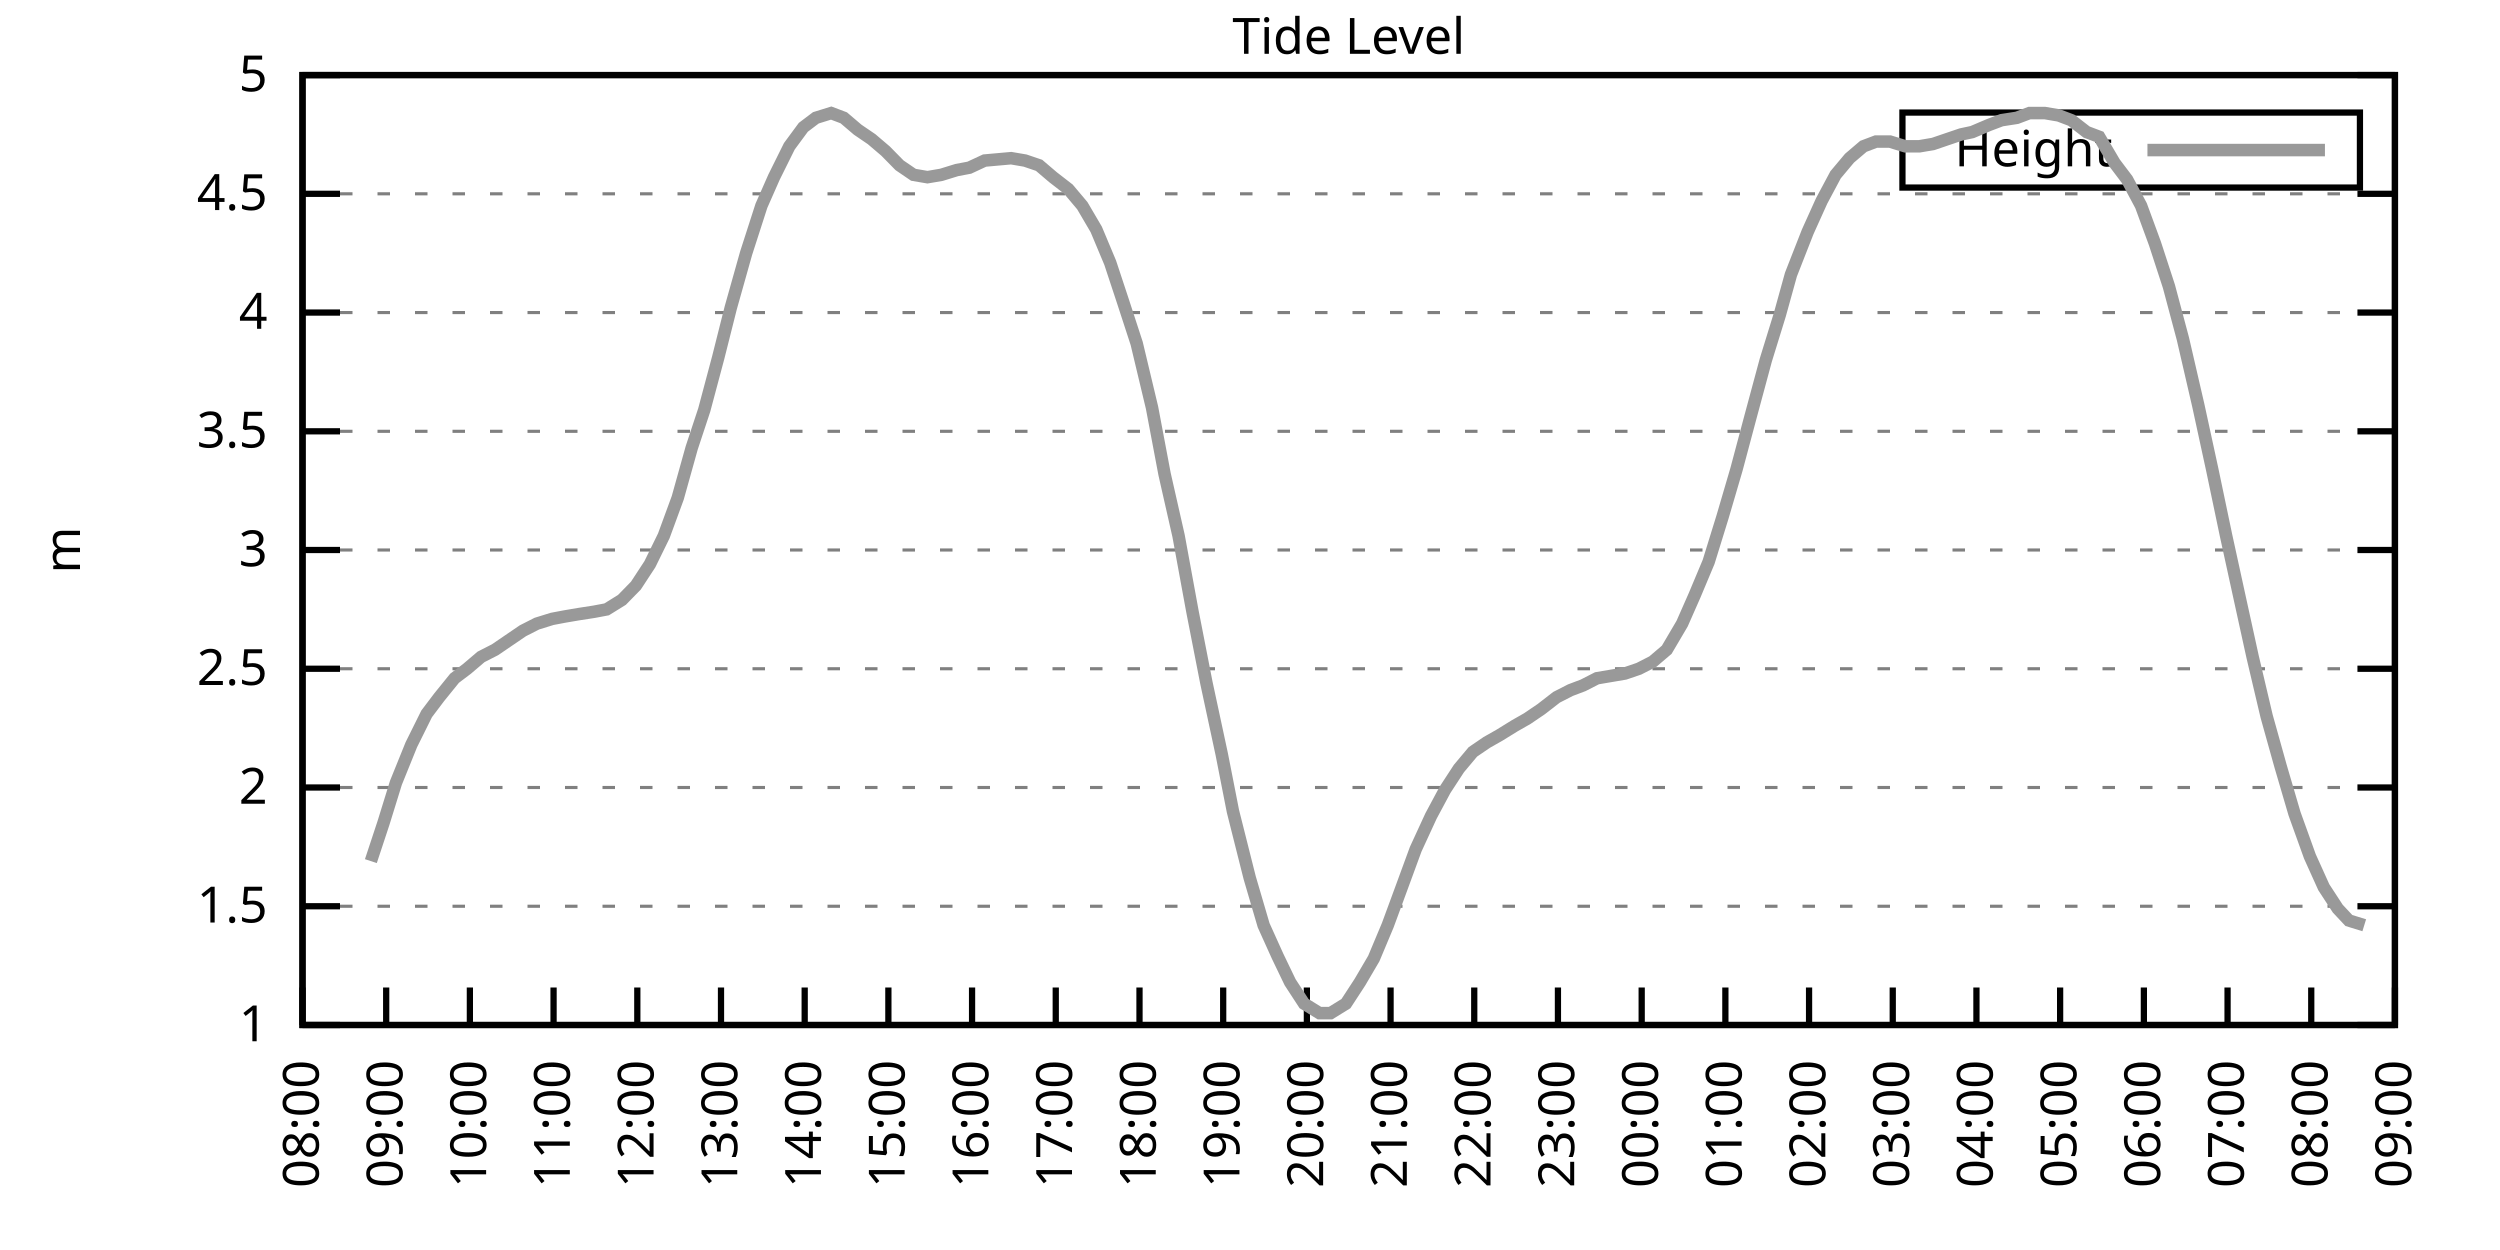
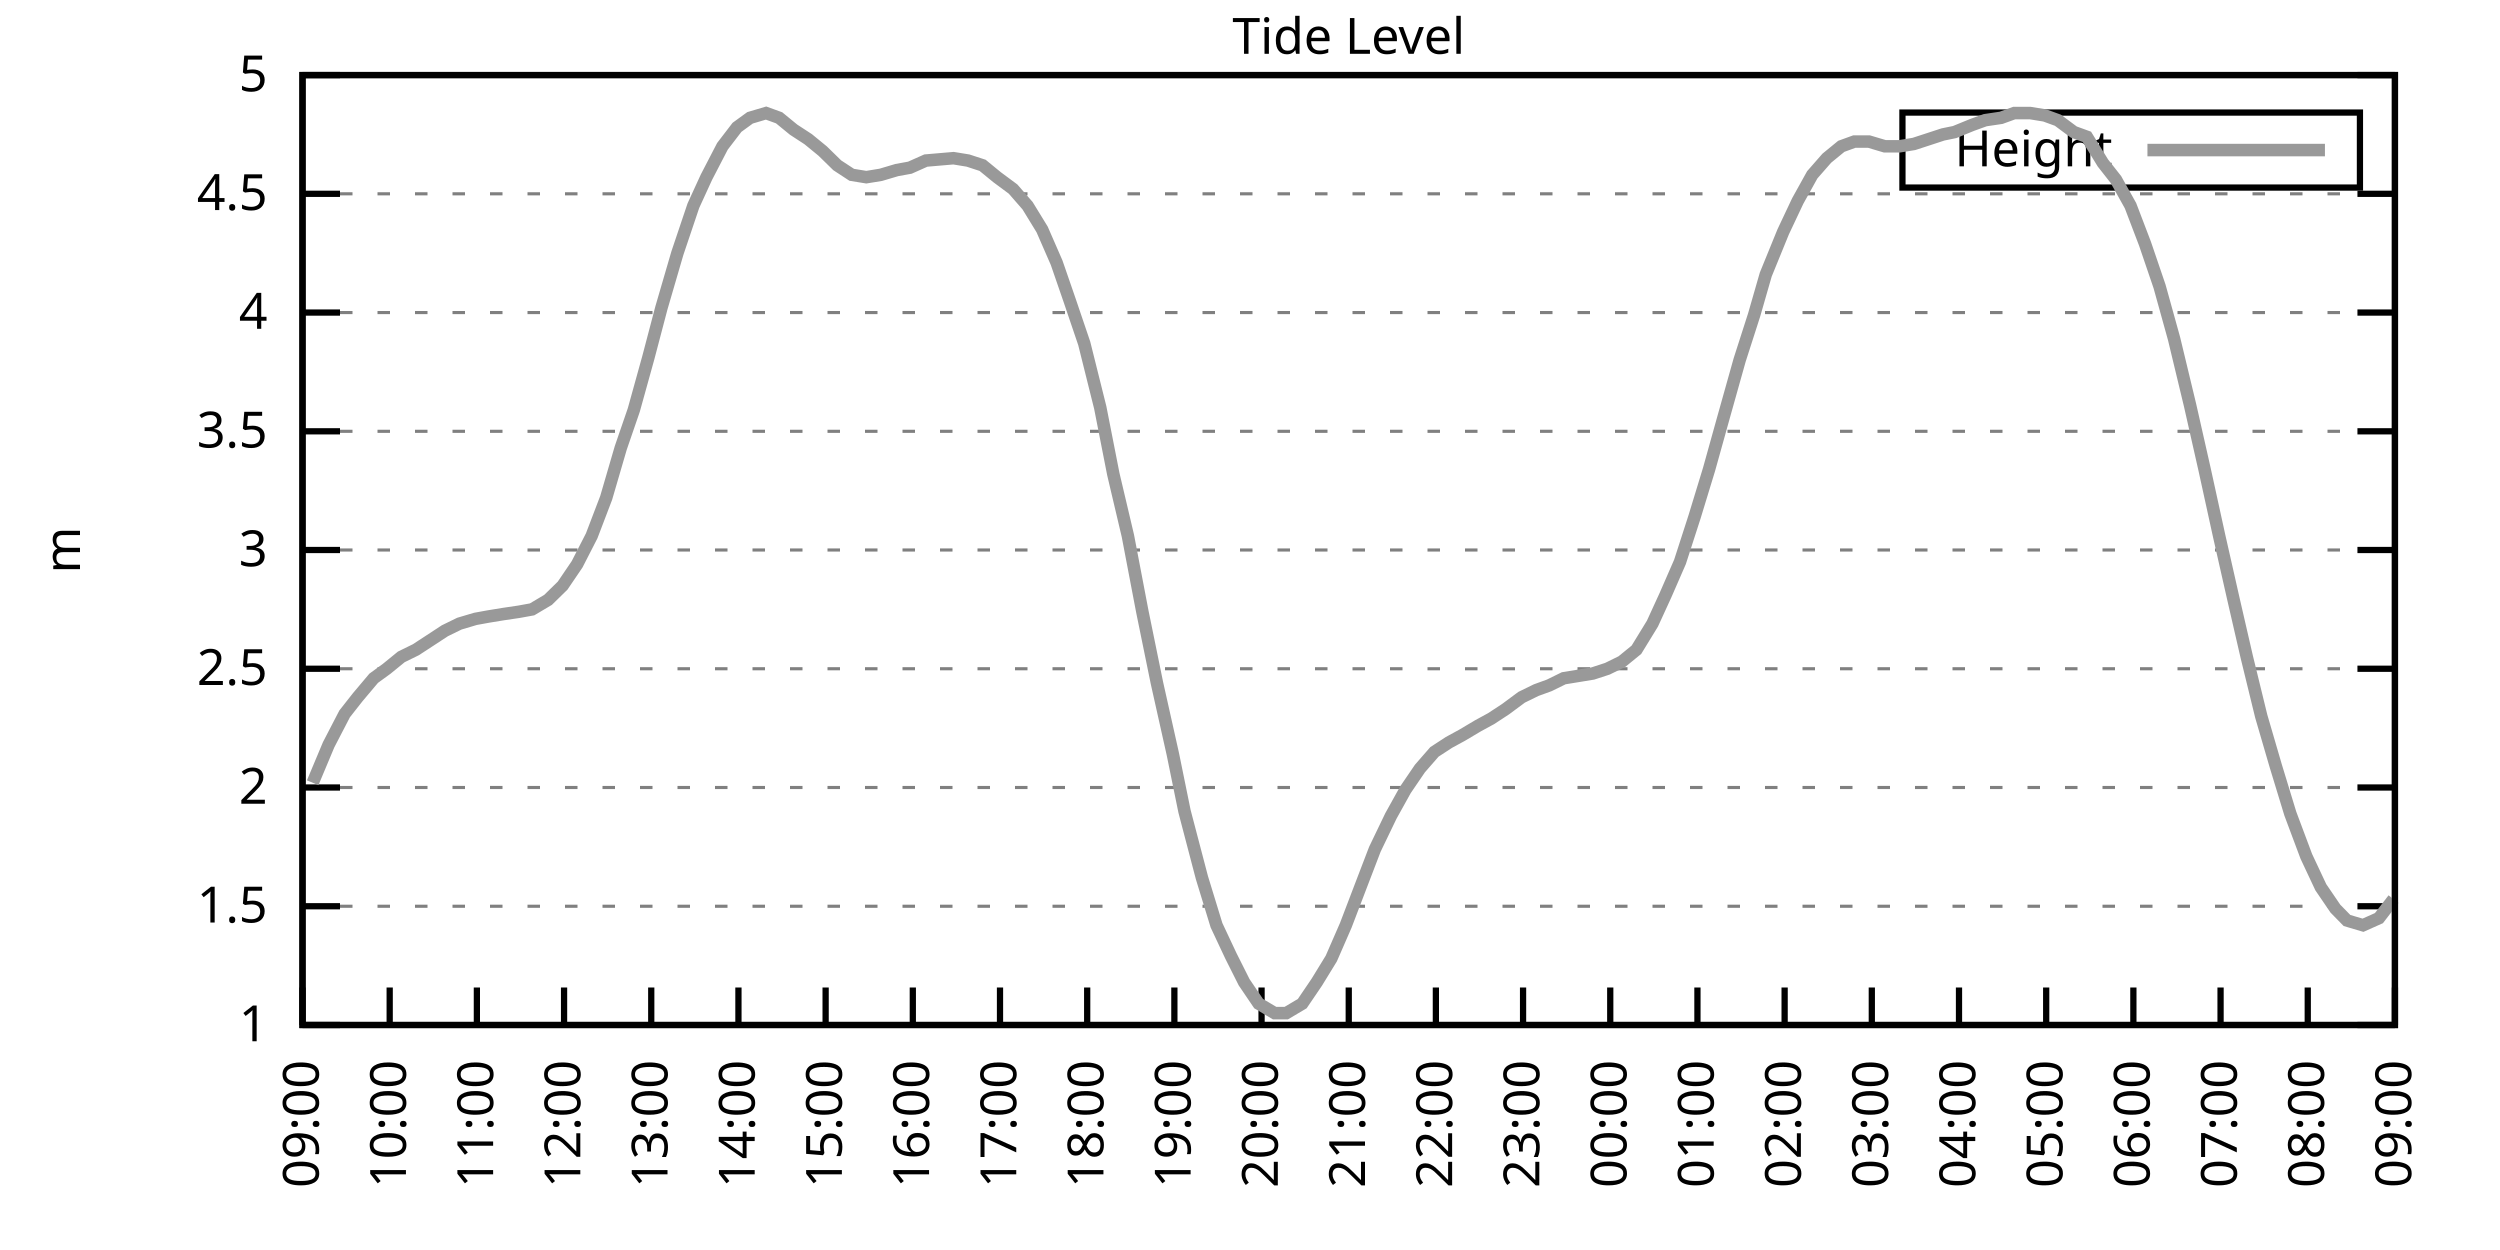
<svg xmlns="http://www.w3.org/2000/svg" xmlns:xlink="http://www.w3.org/1999/xlink" width="400" height="200" viewBox="0 0 400 200">
  <g id="gnuplot_canvas">
    <rect x="0" y="0" width="400" height="200" fill="none" />
    <defs>
      <circle id="gpDot" r="0.5" stroke-width="0.5" stroke="currentColor" />
      <path id="gpPt0" stroke-width="0.333" stroke="currentColor" d="M-1,0 h2 M0,-1 v2" />
      <path id="gpPt1" stroke-width="0.333" stroke="currentColor" d="M-1,-1 L1,1 M1,-1 L-1,1" />
      <path id="gpPt2" stroke-width="0.333" stroke="currentColor" d="M-1,0 L1,0 M0,-1 L0,1 M-1,-1 L1,1 M-1,1 L1,-1" />
      <rect id="gpPt3" stroke-width="0.333" stroke="currentColor" x="-1" y="-1" width="2" height="2" />
      <rect id="gpPt4" stroke-width="0.333" stroke="currentColor" fill="currentColor" x="-1" y="-1" width="2" height="2" />
      <circle id="gpPt5" stroke-width="0.333" stroke="currentColor" cx="0" cy="0" r="1" />
      <use xlink:href="#gpPt5" id="gpPt6" fill="currentColor" stroke="none" />
      <path id="gpPt7" stroke-width="0.333" stroke="currentColor" d="M0,-1.33 L-1.33,0.67 L1.33,0.67 z" />
      <use xlink:href="#gpPt7" id="gpPt8" fill="currentColor" stroke="none" />
      <use xlink:href="#gpPt7" id="gpPt9" stroke="currentColor" transform="rotate(180)" />
      <use xlink:href="#gpPt9" id="gpPt10" fill="currentColor" stroke="none" />
      <use xlink:href="#gpPt3" id="gpPt11" stroke="currentColor" transform="rotate(45)" />
      <use xlink:href="#gpPt11" id="gpPt12" fill="currentColor" stroke="none" />
      <path id="gpPt13" stroke-width="0.333" stroke="currentColor" d="M0,1.330 L1.265,0.411 L0.782,-1.067 L-0.782,-1.076 L-1.265,0.411 z" />
      <use xlink:href="#gpPt13" id="gpPt14" fill="currentColor" stroke="none" />
      <filter id="textbox" filterUnits="objectBoundingBox" x="0" y="0" height="1" width="1">
        <feFlood flood-color="white" flood-opacity="1" result="bgnd" />
        <feComposite in="SourceGraphic" in2="bgnd" operator="atop" />
      </filter>
      <filter id="greybox" filterUnits="objectBoundingBox" x="0" y="0" height="1" width="1">
        <feFlood flood-color="lightgrey" flood-opacity="1" result="grey" />
        <feComposite in="SourceGraphic" in2="grey" operator="atop" />
      </filter>
    </defs>
    <g fill="none" color="white" stroke="currentColor" stroke-width="1.00" stroke-linecap="butt" stroke-linejoin="miter">
</g>
    <g fill="none" color="black" stroke="currentColor" stroke-width="1.00" stroke-linecap="butt" stroke-linejoin="miter">
      <g stroke="none" shape-rendering="crispEdges">
        <polygon fill="rgb(255, 255, 255)" points="48.40,164.00 383.18,164.00 383.18,12.02 48.40,12.02 " />
      </g>
    </g>
    <g fill="none" color="black" stroke="currentColor" stroke-width="1.00" stroke-linecap="butt" stroke-linejoin="miter">
</g>
    <g fill="none" color="black" stroke="black" stroke-width="0.50" stroke-linecap="butt" stroke-linejoin="miter">
</g>
    <g fill="none" color="gray" stroke="currentColor" stroke-width="0.50" stroke-linecap="butt" stroke-linejoin="miter">
      <path stroke="gray" stroke-dasharray="2,4" class="gridline" d="M48.40,164.00 L383.19,164.00  " />
    </g>
    <g fill="none" color="gray" stroke="gray" stroke-width="1.00" stroke-linecap="butt" stroke-linejoin="miter">
</g>
    <g fill="none" color="black" stroke="currentColor" stroke-width="1.00" stroke-linecap="butt" stroke-linejoin="miter">
      <path stroke="black" d="M48.40,164.00 L54.40,164.00 M383.19,164.00 L377.19,164.00  " />
      <g transform="translate(42.80,166.60)" stroke="none" fill="black" font-family="Sans" font-size="8.00" text-anchor="end">
        <text>
          <tspan font-family="Sans"> 1</tspan>
        </text>
      </g>
    </g>
    <g fill="none" color="black" stroke="currentColor" stroke-width="1.00" stroke-linecap="butt" stroke-linejoin="miter">
</g>
    <g fill="none" color="black" stroke="black" stroke-width="0.50" stroke-linecap="butt" stroke-linejoin="miter">
</g>
    <g fill="none" color="gray" stroke="currentColor" stroke-width="0.50" stroke-linecap="butt" stroke-linejoin="miter">
      <path stroke="gray" stroke-dasharray="2,4" class="gridline" d="M48.40,145.00 L383.19,145.00  " />
    </g>
    <g fill="none" color="gray" stroke="gray" stroke-width="1.00" stroke-linecap="butt" stroke-linejoin="miter">
</g>
    <g fill="none" color="black" stroke="currentColor" stroke-width="1.00" stroke-linecap="butt" stroke-linejoin="miter">
      <path stroke="black" d="M48.40,145.00 L54.40,145.00 M383.19,145.00 L377.19,145.00  " />
      <g transform="translate(42.80,147.60)" stroke="none" fill="black" font-family="Sans" font-size="8.00" text-anchor="end">
        <text>
          <tspan font-family="Sans"> 1.5</tspan>
        </text>
      </g>
    </g>
    <g fill="none" color="black" stroke="currentColor" stroke-width="1.00" stroke-linecap="butt" stroke-linejoin="miter">
</g>
    <g fill="none" color="black" stroke="black" stroke-width="0.50" stroke-linecap="butt" stroke-linejoin="miter">
</g>
    <g fill="none" color="gray" stroke="currentColor" stroke-width="0.50" stroke-linecap="butt" stroke-linejoin="miter">
      <path stroke="gray" stroke-dasharray="2,4" class="gridline" d="M48.40,126.00 L383.19,126.00  " />
    </g>
    <g fill="none" color="gray" stroke="gray" stroke-width="1.00" stroke-linecap="butt" stroke-linejoin="miter">
</g>
    <g fill="none" color="black" stroke="currentColor" stroke-width="1.00" stroke-linecap="butt" stroke-linejoin="miter">
      <path stroke="black" d="M48.40,126.00 L54.40,126.00 M383.19,126.00 L377.19,126.00  " />
      <g transform="translate(42.80,128.60)" stroke="none" fill="black" font-family="Sans" font-size="8.00" text-anchor="end">
        <text>
          <tspan font-family="Sans"> 2</tspan>
        </text>
      </g>
    </g>
    <g fill="none" color="black" stroke="currentColor" stroke-width="1.00" stroke-linecap="butt" stroke-linejoin="miter">
</g>
    <g fill="none" color="black" stroke="black" stroke-width="0.50" stroke-linecap="butt" stroke-linejoin="miter">
</g>
    <g fill="none" color="gray" stroke="currentColor" stroke-width="0.50" stroke-linecap="butt" stroke-linejoin="miter">
      <path stroke="gray" stroke-dasharray="2,4" class="gridline" d="M48.40,107.00 L383.19,107.00  " />
    </g>
    <g fill="none" color="gray" stroke="gray" stroke-width="1.00" stroke-linecap="butt" stroke-linejoin="miter">
</g>
    <g fill="none" color="black" stroke="currentColor" stroke-width="1.00" stroke-linecap="butt" stroke-linejoin="miter">
      <path stroke="black" d="M48.40,107.00 L54.40,107.00 M383.19,107.00 L377.19,107.00  " />
      <g transform="translate(42.80,109.60)" stroke="none" fill="black" font-family="Sans" font-size="8.00" text-anchor="end">
        <text>
          <tspan font-family="Sans"> 2.5</tspan>
        </text>
      </g>
    </g>
    <g fill="none" color="black" stroke="currentColor" stroke-width="1.00" stroke-linecap="butt" stroke-linejoin="miter">
</g>
    <g fill="none" color="black" stroke="black" stroke-width="0.50" stroke-linecap="butt" stroke-linejoin="miter">
</g>
    <g fill="none" color="gray" stroke="currentColor" stroke-width="0.50" stroke-linecap="butt" stroke-linejoin="miter">
      <path stroke="gray" stroke-dasharray="2,4" class="gridline" d="M48.40,88.00 L383.19,88.00  " />
    </g>
    <g fill="none" color="gray" stroke="gray" stroke-width="1.00" stroke-linecap="butt" stroke-linejoin="miter">
</g>
    <g fill="none" color="black" stroke="currentColor" stroke-width="1.00" stroke-linecap="butt" stroke-linejoin="miter">
      <path stroke="black" d="M48.40,88.00 L54.40,88.00 M383.19,88.00 L377.19,88.00  " />
      <g transform="translate(42.80,90.60)" stroke="none" fill="black" font-family="Sans" font-size="8.00" text-anchor="end">
        <text>
          <tspan font-family="Sans"> 3</tspan>
        </text>
      </g>
    </g>
    <g fill="none" color="black" stroke="currentColor" stroke-width="1.00" stroke-linecap="butt" stroke-linejoin="miter">
</g>
    <g fill="none" color="black" stroke="black" stroke-width="0.50" stroke-linecap="butt" stroke-linejoin="miter">
</g>
    <g fill="none" color="gray" stroke="currentColor" stroke-width="0.50" stroke-linecap="butt" stroke-linejoin="miter">
      <path stroke="gray" stroke-dasharray="2,4" class="gridline" d="M48.40,69.01 L383.19,69.01  " />
    </g>
    <g fill="none" color="gray" stroke="gray" stroke-width="1.00" stroke-linecap="butt" stroke-linejoin="miter">
</g>
    <g fill="none" color="black" stroke="currentColor" stroke-width="1.00" stroke-linecap="butt" stroke-linejoin="miter">
      <path stroke="black" d="M48.40,69.01 L54.40,69.01 M383.19,69.01 L377.19,69.01  " />
      <g transform="translate(42.80,71.61)" stroke="none" fill="black" font-family="Sans" font-size="8.00" text-anchor="end">
        <text>
          <tspan font-family="Sans"> 3.5</tspan>
        </text>
      </g>
    </g>
    <g fill="none" color="black" stroke="currentColor" stroke-width="1.00" stroke-linecap="butt" stroke-linejoin="miter">
</g>
    <g fill="none" color="black" stroke="black" stroke-width="0.50" stroke-linecap="butt" stroke-linejoin="miter">
</g>
    <g fill="none" color="gray" stroke="currentColor" stroke-width="0.50" stroke-linecap="butt" stroke-linejoin="miter">
      <path stroke="gray" stroke-dasharray="2,4" class="gridline" d="M48.40,50.01 L383.19,50.01  " />
    </g>
    <g fill="none" color="gray" stroke="gray" stroke-width="1.00" stroke-linecap="butt" stroke-linejoin="miter">
</g>
    <g fill="none" color="black" stroke="currentColor" stroke-width="1.00" stroke-linecap="butt" stroke-linejoin="miter">
      <path stroke="black" d="M48.40,50.01 L54.40,50.01 M383.19,50.01 L377.19,50.01  " />
      <g transform="translate(42.80,52.61)" stroke="none" fill="black" font-family="Sans" font-size="8.00" text-anchor="end">
        <text>
          <tspan font-family="Sans"> 4</tspan>
        </text>
      </g>
    </g>
    <g fill="none" color="black" stroke="currentColor" stroke-width="1.00" stroke-linecap="butt" stroke-linejoin="miter">
</g>
    <g fill="none" color="black" stroke="black" stroke-width="0.50" stroke-linecap="butt" stroke-linejoin="miter">
</g>
    <g fill="none" color="gray" stroke="currentColor" stroke-width="0.50" stroke-linecap="butt" stroke-linejoin="miter">
      <path stroke="gray" stroke-dasharray="2,4" class="gridline" d="M48.40,31.01 L383.19,31.01  " />
    </g>
    <g fill="none" color="gray" stroke="gray" stroke-width="1.00" stroke-linecap="butt" stroke-linejoin="miter">
</g>
    <g fill="none" color="black" stroke="currentColor" stroke-width="1.00" stroke-linecap="butt" stroke-linejoin="miter">
      <path stroke="black" d="M48.40,31.01 L54.40,31.01 M383.19,31.01 L377.19,31.01  " />
      <g transform="translate(42.80,33.61)" stroke="none" fill="black" font-family="Sans" font-size="8.00" text-anchor="end">
        <text>
          <tspan font-family="Sans"> 4.5</tspan>
        </text>
      </g>
    </g>
    <g fill="none" color="black" stroke="currentColor" stroke-width="1.00" stroke-linecap="butt" stroke-linejoin="miter">
</g>
    <g fill="none" color="black" stroke="black" stroke-width="0.50" stroke-linecap="butt" stroke-linejoin="miter">
</g>
    <g fill="none" color="gray" stroke="currentColor" stroke-width="0.50" stroke-linecap="butt" stroke-linejoin="miter">
      <path stroke="gray" stroke-dasharray="2,4" class="gridline" d="M48.40,12.01 L383.19,12.01  " />
    </g>
    <g fill="none" color="gray" stroke="gray" stroke-width="1.00" stroke-linecap="butt" stroke-linejoin="miter">
</g>
    <g fill="none" color="black" stroke="currentColor" stroke-width="1.00" stroke-linecap="butt" stroke-linejoin="miter">
      <path stroke="black" d="M48.40,12.01 L54.40,12.01 M383.19,12.01 L377.19,12.01  " />
      <g transform="translate(42.80,14.61)" stroke="none" fill="black" font-family="Sans" font-size="8.00" text-anchor="end">
        <text>
          <tspan font-family="Sans"> 5</tspan>
        </text>
      </g>
    </g>
    <g fill="none" color="black" stroke="currentColor" stroke-width="1.00" stroke-linecap="butt" stroke-linejoin="miter">
      <path stroke="black" d="M48.40,164.00 L48.40,158.00  " />
      <g transform="translate(51.00,169.60) rotate(270.00)" stroke="none" fill="black" font-family="Sans" font-size="8.00" text-anchor="end">
        <text>
-           <tspan font-family="Sans">08:00</tspan>
-         </text>
-       </g>
-     </g>
-     <g fill="none" color="black" stroke="currentColor" stroke-width="1.00" stroke-linecap="butt" stroke-linejoin="miter">
-       <path stroke="black" d="M61.79,164.00 L61.79,158.00  " />
-       <g transform="translate(64.39,169.60) rotate(270.00)" stroke="none" fill="black" font-family="Sans" font-size="8.00" text-anchor="end">
-         <text>
          <tspan font-family="Sans">09:00</tspan>
        </text>
      </g>
    </g>
    <g fill="none" color="black" stroke="currentColor" stroke-width="1.00" stroke-linecap="butt" stroke-linejoin="miter">
-       <path stroke="black" d="M75.18,164.00 L75.18,158.00  " />
-       <g transform="translate(77.78,169.60) rotate(270.00)" stroke="none" fill="black" font-family="Sans" font-size="8.00" text-anchor="end">
+       <path stroke="black" d="M62.35,164.00 L62.35,158.00  " />
+       <g transform="translate(64.95,169.60) rotate(270.00)" stroke="none" fill="black" font-family="Sans" font-size="8.00" text-anchor="end">
        <text>
          <tspan font-family="Sans">10:00</tspan>
        </text>
      </g>
    </g>
    <g fill="none" color="black" stroke="currentColor" stroke-width="1.00" stroke-linecap="butt" stroke-linejoin="miter">
-       <path stroke="black" d="M88.57,164.00 L88.57,158.00  " />
-       <g transform="translate(91.17,169.60) rotate(270.00)" stroke="none" fill="black" font-family="Sans" font-size="8.00" text-anchor="end">
+       <path stroke="black" d="M76.30,164.00 L76.30,158.00  " />
+       <g transform="translate(78.90,169.60) rotate(270.00)" stroke="none" fill="black" font-family="Sans" font-size="8.00" text-anchor="end">
        <text>
          <tspan font-family="Sans">11:00</tspan>
        </text>
      </g>
    </g>
    <g fill="none" color="black" stroke="currentColor" stroke-width="1.00" stroke-linecap="butt" stroke-linejoin="miter">
-       <path stroke="black" d="M101.97,164.00 L101.97,158.00  " />
-       <g transform="translate(104.57,169.60) rotate(270.00)" stroke="none" fill="black" font-family="Sans" font-size="8.00" text-anchor="end">
+       <path stroke="black" d="M90.25,164.00 L90.25,158.00  " />
+       <g transform="translate(92.85,169.60) rotate(270.00)" stroke="none" fill="black" font-family="Sans" font-size="8.00" text-anchor="end">
        <text>
          <tspan font-family="Sans">12:00</tspan>
        </text>
      </g>
    </g>
    <g fill="none" color="black" stroke="currentColor" stroke-width="1.00" stroke-linecap="butt" stroke-linejoin="miter">
-       <path stroke="black" d="M115.36,164.00 L115.36,158.00  " />
-       <g transform="translate(117.96,169.60) rotate(270.00)" stroke="none" fill="black" font-family="Sans" font-size="8.00" text-anchor="end">
+       <path stroke="black" d="M104.20,164.00 L104.20,158.00  " />
+       <g transform="translate(106.80,169.60) rotate(270.00)" stroke="none" fill="black" font-family="Sans" font-size="8.00" text-anchor="end">
        <text>
          <tspan font-family="Sans">13:00</tspan>
        </text>
      </g>
    </g>
    <g fill="none" color="black" stroke="currentColor" stroke-width="1.00" stroke-linecap="butt" stroke-linejoin="miter">
-       <path stroke="black" d="M128.75,164.00 L128.75,158.00  " />
-       <g transform="translate(131.35,169.60) rotate(270.00)" stroke="none" fill="black" font-family="Sans" font-size="8.00" text-anchor="end">
+       <path stroke="black" d="M118.15,164.00 L118.15,158.00  " />
+       <g transform="translate(120.75,169.60) rotate(270.00)" stroke="none" fill="black" font-family="Sans" font-size="8.00" text-anchor="end">
        <text>
          <tspan font-family="Sans">14:00</tspan>
        </text>
      </g>
    </g>
    <g fill="none" color="black" stroke="currentColor" stroke-width="1.00" stroke-linecap="butt" stroke-linejoin="miter">
-       <path stroke="black" d="M142.14,164.00 L142.14,158.00  " />
-       <g transform="translate(144.74,169.60) rotate(270.00)" stroke="none" fill="black" font-family="Sans" font-size="8.00" text-anchor="end">
+       <path stroke="black" d="M132.10,164.00 L132.10,158.00  " />
+       <g transform="translate(134.70,169.60) rotate(270.00)" stroke="none" fill="black" font-family="Sans" font-size="8.00" text-anchor="end">
        <text>
          <tspan font-family="Sans">15:00</tspan>
        </text>
      </g>
    </g>
    <g fill="none" color="black" stroke="currentColor" stroke-width="1.00" stroke-linecap="butt" stroke-linejoin="miter">
-       <path stroke="black" d="M155.53,164.00 L155.53,158.00  " />
-       <g transform="translate(158.13,169.60) rotate(270.00)" stroke="none" fill="black" font-family="Sans" font-size="8.00" text-anchor="end">
+       <path stroke="black" d="M146.05,164.00 L146.05,158.00  " />
+       <g transform="translate(148.65,169.60) rotate(270.00)" stroke="none" fill="black" font-family="Sans" font-size="8.00" text-anchor="end">
        <text>
          <tspan font-family="Sans">16:00</tspan>
        </text>
      </g>
    </g>
    <g fill="none" color="black" stroke="currentColor" stroke-width="1.00" stroke-linecap="butt" stroke-linejoin="miter">
-       <path stroke="black" d="M168.92,164.00 L168.92,158.00  " />
-       <g transform="translate(171.52,169.60) rotate(270.00)" stroke="none" fill="black" font-family="Sans" font-size="8.00" text-anchor="end">
+       <path stroke="black" d="M160.00,164.00 L160.00,158.00  " />
+       <g transform="translate(162.60,169.60) rotate(270.00)" stroke="none" fill="black" font-family="Sans" font-size="8.00" text-anchor="end">
        <text>
          <tspan font-family="Sans">17:00</tspan>
        </text>
      </g>
    </g>
    <g fill="none" color="black" stroke="currentColor" stroke-width="1.00" stroke-linecap="butt" stroke-linejoin="miter">
-       <path stroke="black" d="M182.32,164.00 L182.32,158.00  " />
-       <g transform="translate(184.92,169.60) rotate(270.00)" stroke="none" fill="black" font-family="Sans" font-size="8.00" text-anchor="end">
+       <path stroke="black" d="M173.95,164.00 L173.95,158.00  " />
+       <g transform="translate(176.55,169.60) rotate(270.00)" stroke="none" fill="black" font-family="Sans" font-size="8.00" text-anchor="end">
        <text>
          <tspan font-family="Sans">18:00</tspan>
        </text>
      </g>
    </g>
    <g fill="none" color="black" stroke="currentColor" stroke-width="1.00" stroke-linecap="butt" stroke-linejoin="miter">
-       <path stroke="black" d="M195.71,164.00 L195.71,158.00  " />
-       <g transform="translate(198.31,169.60) rotate(270.00)" stroke="none" fill="black" font-family="Sans" font-size="8.00" text-anchor="end">
+       <path stroke="black" d="M187.90,164.00 L187.90,158.00  " />
+       <g transform="translate(190.50,169.60) rotate(270.00)" stroke="none" fill="black" font-family="Sans" font-size="8.00" text-anchor="end">
        <text>
          <tspan font-family="Sans">19:00</tspan>
        </text>
      </g>
    </g>
    <g fill="none" color="black" stroke="currentColor" stroke-width="1.00" stroke-linecap="butt" stroke-linejoin="miter">
-       <path stroke="black" d="M209.10,164.00 L209.10,158.00  " />
-       <g transform="translate(211.70,169.60) rotate(270.00)" stroke="none" fill="black" font-family="Sans" font-size="8.00" text-anchor="end">
+       <path stroke="black" d="M201.85,164.00 L201.85,158.00  " />
+       <g transform="translate(204.45,169.60) rotate(270.00)" stroke="none" fill="black" font-family="Sans" font-size="8.00" text-anchor="end">
        <text>
          <tspan font-family="Sans">20:00</tspan>
        </text>
      </g>
    </g>
    <g fill="none" color="black" stroke="currentColor" stroke-width="1.00" stroke-linecap="butt" stroke-linejoin="miter">
-       <path stroke="black" d="M222.49,164.00 L222.49,158.00  " />
-       <g transform="translate(225.09,169.60) rotate(270.00)" stroke="none" fill="black" font-family="Sans" font-size="8.00" text-anchor="end">
+       <path stroke="black" d="M215.80,164.00 L215.80,158.00  " />
+       <g transform="translate(218.40,169.60) rotate(270.00)" stroke="none" fill="black" font-family="Sans" font-size="8.00" text-anchor="end">
        <text>
          <tspan font-family="Sans">21:00</tspan>
        </text>
      </g>
    </g>
    <g fill="none" color="black" stroke="currentColor" stroke-width="1.00" stroke-linecap="butt" stroke-linejoin="miter">
-       <path stroke="black" d="M235.88,164.00 L235.88,158.00  " />
-       <g transform="translate(238.48,169.60) rotate(270.00)" stroke="none" fill="black" font-family="Sans" font-size="8.00" text-anchor="end">
+       <path stroke="black" d="M229.74,164.00 L229.74,158.00  " />
+       <g transform="translate(232.34,169.60) rotate(270.00)" stroke="none" fill="black" font-family="Sans" font-size="8.00" text-anchor="end">
        <text>
          <tspan font-family="Sans">22:00</tspan>
        </text>
      </g>
    </g>
    <g fill="none" color="black" stroke="currentColor" stroke-width="1.00" stroke-linecap="butt" stroke-linejoin="miter">
-       <path stroke="black" d="M249.27,164.00 L249.27,158.00  " />
-       <g transform="translate(251.87,169.60) rotate(270.00)" stroke="none" fill="black" font-family="Sans" font-size="8.00" text-anchor="end">
+       <path stroke="black" d="M243.69,164.00 L243.69,158.00  " />
+       <g transform="translate(246.29,169.60) rotate(270.00)" stroke="none" fill="black" font-family="Sans" font-size="8.00" text-anchor="end">
        <text>
          <tspan font-family="Sans">23:00</tspan>
        </text>
      </g>
    </g>
    <g fill="none" color="black" stroke="currentColor" stroke-width="1.00" stroke-linecap="butt" stroke-linejoin="miter">
-       <path stroke="black" d="M262.67,164.00 L262.67,158.00  " />
-       <g transform="translate(265.27,169.60) rotate(270.00)" stroke="none" fill="black" font-family="Sans" font-size="8.00" text-anchor="end">
+       <path stroke="black" d="M257.64,164.00 L257.64,158.00  " />
+       <g transform="translate(260.24,169.60) rotate(270.00)" stroke="none" fill="black" font-family="Sans" font-size="8.00" text-anchor="end">
        <text>
          <tspan font-family="Sans">00:00</tspan>
        </text>
      </g>
    </g>
    <g fill="none" color="black" stroke="currentColor" stroke-width="1.00" stroke-linecap="butt" stroke-linejoin="miter">
-       <path stroke="black" d="M276.06,164.00 L276.06,158.00  " />
-       <g transform="translate(278.66,169.60) rotate(270.00)" stroke="none" fill="black" font-family="Sans" font-size="8.00" text-anchor="end">
+       <path stroke="black" d="M271.59,164.00 L271.59,158.00  " />
+       <g transform="translate(274.19,169.60) rotate(270.00)" stroke="none" fill="black" font-family="Sans" font-size="8.00" text-anchor="end">
        <text>
          <tspan font-family="Sans">01:00</tspan>
        </text>
      </g>
    </g>
    <g fill="none" color="black" stroke="currentColor" stroke-width="1.00" stroke-linecap="butt" stroke-linejoin="miter">
-       <path stroke="black" d="M289.45,164.00 L289.45,158.00  " />
-       <g transform="translate(292.05,169.60) rotate(270.00)" stroke="none" fill="black" font-family="Sans" font-size="8.00" text-anchor="end">
+       <path stroke="black" d="M285.54,164.00 L285.54,158.00  " />
+       <g transform="translate(288.14,169.60) rotate(270.00)" stroke="none" fill="black" font-family="Sans" font-size="8.00" text-anchor="end">
        <text>
          <tspan font-family="Sans">02:00</tspan>
        </text>
      </g>
    </g>
    <g fill="none" color="black" stroke="currentColor" stroke-width="1.00" stroke-linecap="butt" stroke-linejoin="miter">
-       <path stroke="black" d="M302.84,164.00 L302.84,158.00  " />
-       <g transform="translate(305.44,169.60) rotate(270.00)" stroke="none" fill="black" font-family="Sans" font-size="8.00" text-anchor="end">
+       <path stroke="black" d="M299.49,164.00 L299.49,158.00  " />
+       <g transform="translate(302.09,169.60) rotate(270.00)" stroke="none" fill="black" font-family="Sans" font-size="8.00" text-anchor="end">
        <text>
          <tspan font-family="Sans">03:00</tspan>
        </text>
      </g>
    </g>
    <g fill="none" color="black" stroke="currentColor" stroke-width="1.00" stroke-linecap="butt" stroke-linejoin="miter">
-       <path stroke="black" d="M316.23,164.00 L316.23,158.00  " />
-       <g transform="translate(318.83,169.60) rotate(270.00)" stroke="none" fill="black" font-family="Sans" font-size="8.00" text-anchor="end">
+       <path stroke="black" d="M313.44,164.00 L313.44,158.00  " />
+       <g transform="translate(316.04,169.60) rotate(270.00)" stroke="none" fill="black" font-family="Sans" font-size="8.00" text-anchor="end">
        <text>
          <tspan font-family="Sans">04:00</tspan>
        </text>
      </g>
    </g>
    <g fill="none" color="black" stroke="currentColor" stroke-width="1.00" stroke-linecap="butt" stroke-linejoin="miter">
-       <path stroke="black" d="M329.62,164.00 L329.62,158.00  " />
-       <g transform="translate(332.22,169.60) rotate(270.00)" stroke="none" fill="black" font-family="Sans" font-size="8.00" text-anchor="end">
+       <path stroke="black" d="M327.39,164.00 L327.39,158.00  " />
+       <g transform="translate(329.99,169.60) rotate(270.00)" stroke="none" fill="black" font-family="Sans" font-size="8.00" text-anchor="end">
        <text>
          <tspan font-family="Sans">05:00</tspan>
        </text>
      </g>
    </g>
    <g fill="none" color="black" stroke="currentColor" stroke-width="1.00" stroke-linecap="butt" stroke-linejoin="miter">
-       <path stroke="black" d="M343.02,164.00 L343.02,158.00  " />
-       <g transform="translate(345.62,169.60) rotate(270.00)" stroke="none" fill="black" font-family="Sans" font-size="8.00" text-anchor="end">
+       <path stroke="black" d="M341.34,164.00 L341.34,158.00  " />
+       <g transform="translate(343.94,169.60) rotate(270.00)" stroke="none" fill="black" font-family="Sans" font-size="8.00" text-anchor="end">
        <text>
          <tspan font-family="Sans">06:00</tspan>
        </text>
      </g>
    </g>
    <g fill="none" color="black" stroke="currentColor" stroke-width="1.00" stroke-linecap="butt" stroke-linejoin="miter">
-       <path stroke="black" d="M356.41,164.00 L356.41,158.00  " />
-       <g transform="translate(359.01,169.60) rotate(270.00)" stroke="none" fill="black" font-family="Sans" font-size="8.00" text-anchor="end">
+       <path stroke="black" d="M355.29,164.00 L355.29,158.00  " />
+       <g transform="translate(357.89,169.60) rotate(270.00)" stroke="none" fill="black" font-family="Sans" font-size="8.00" text-anchor="end">
        <text>
          <tspan font-family="Sans">07:00</tspan>
        </text>
      </g>
    </g>
    <g fill="none" color="black" stroke="currentColor" stroke-width="1.00" stroke-linecap="butt" stroke-linejoin="miter">
-       <path stroke="black" d="M369.80,164.00 L369.80,158.00  " />
-       <g transform="translate(372.40,169.60) rotate(270.00)" stroke="none" fill="black" font-family="Sans" font-size="8.00" text-anchor="end">
+       <path stroke="black" d="M369.24,164.00 L369.24,158.00  " />
+       <g transform="translate(371.84,169.60) rotate(270.00)" stroke="none" fill="black" font-family="Sans" font-size="8.00" text-anchor="end">
        <text>
          <tspan font-family="Sans">08:00</tspan>
        </text>
      </g>
    </g>
    <g fill="none" color="black" stroke="currentColor" stroke-width="1.00" stroke-linecap="butt" stroke-linejoin="miter">
      <path stroke="black" d="M383.19,164.00 L383.19,158.00  " />
      <g transform="translate(385.79,169.60) rotate(270.00)" stroke="none" fill="black" font-family="Sans" font-size="8.00" text-anchor="end">
        <text>
          <tspan font-family="Sans">09:00</tspan>
        </text>
      </g>
    </g>
    <g fill="none" color="black" stroke="currentColor" stroke-width="1.00" stroke-linecap="butt" stroke-linejoin="miter">
</g>
    <g fill="none" color="black" stroke="currentColor" stroke-width="1.00" stroke-linecap="butt" stroke-linejoin="miter">
      <path stroke="black" d="M48.40,12.01 L48.40,164.00 L383.19,164.00 L383.19,12.01 L48.40,12.01 Z  " />
    </g>
    <g fill="none" color="black" stroke="currentColor" stroke-width="1.00" stroke-linecap="butt" stroke-linejoin="miter">
</g>
    <g fill="none" color="black" stroke="currentColor" stroke-width="1.00" stroke-linecap="butt" stroke-linejoin="miter">
      <path stroke="black" d="M304.39,30.01 L304.39,18.01 L377.59,18.01 L377.59,30.01 L304.39,30.01 Z  " />
    </g>
    <g id="Tide_level_plot_1">
      <g fill="none" color="white" stroke="black" stroke-width="2.00" stroke-linecap="butt" stroke-linejoin="miter">
</g>
      <g fill="none" color="black" stroke="currentColor" stroke-width="2.00" stroke-linecap="butt" stroke-linejoin="miter">
        <g transform="translate(337.99,26.61)" stroke="none" fill="black" font-family="Sans" font-size="8.00" text-anchor="end">
          <text>
            <tspan font-family="Sans">Height</tspan>
          </text>
        </g>
      </g>
      <g fill="none" color="black" stroke="currentColor" stroke-width="2.00" stroke-linecap="butt" stroke-linejoin="miter">
-         <path stroke="rgb(153, 153, 153)" d="M343.59,24.01 L371.99,24.01 M59.34,137.78 L61.35,131.70 L63.35,125.24 L65.81,119.16 L68.26,114.22 L70.27,111.56   L72.73,108.52 L74.74,107.00 L76.97,105.10 L79.20,103.96 L81.43,102.44 L83.66,100.92 L85.90,99.78 L88.35,99.02   L90.36,98.64 L92.59,98.26 L95.05,97.88 L97.06,97.50 L99.51,95.98 L101.74,93.70 L103.98,90.28 L106.21,85.73   L108.44,79.65 L110.67,71.67 L112.68,65.59 L114.91,57.23 L116.92,49.25 L119.38,40.51 L121.83,32.91 L123.84,28.35   L126.29,23.41 L128.53,20.37 L130.54,18.85 L132.99,18.09 L135.00,18.85 L137.23,20.75 L139.46,22.27 L141.69,24.17   L143.93,26.45 L146.16,27.97 L148.39,28.35 L150.62,27.97 L153.08,27.21 L155.09,26.83 L157.54,25.69 L161.78,25.31   L164.01,25.69 L166.25,26.45 L168.48,28.35 L170.93,30.25 L173.17,32.91 L175.40,36.71 L177.63,42.03 L179.64,48.11   L181.87,54.95 L184.32,65.21 L186.33,75.85 L188.57,85.73 L190.80,97.88 L193.03,109.28 L195.48,120.68 L197.27,129.80   L199.95,140.44 L202.18,148.04 L204.41,152.98 L206.42,157.16 L208.65,160.58 L211.11,162.10 L212.89,162.10 L215.35,160.58   L217.58,157.16 L219.81,153.36 L222.04,148.04 L224.28,141.96 L226.51,135.88 L228.96,130.56 L231.20,126.38 L233.43,122.96   L235.66,120.30 L237.89,118.78 L239.90,117.64 L242.36,116.12 L244.36,114.98 L246.60,113.46 L249.05,111.56 L251.28,110.42   L253.29,109.66 L255.52,108.52 L257.76,108.14 L259.99,107.76 L262.22,107.00 L264.45,105.86 L266.68,103.96 L269.14,99.78   L271.15,95.22 L273.38,89.90 L275.61,82.69 L277.84,75.09 L280.07,66.73 L282.53,57.61 L284.76,50.39 L286.55,43.93   L289.23,37.09 L291.46,32.15 L293.69,27.97 L295.92,25.31 L298.15,23.41 L300.16,22.65 L302.39,22.65 L304.85,23.41   L307.08,23.41 L309.31,23.03 L311.54,22.27 L313.78,21.51 L315.56,21.13 L318.24,19.99 L320.25,19.23 L322.70,18.85   L324.71,18.09 L327.17,18.09 L329.40,18.47 L331.41,19.23 L333.86,21.13 L335.87,21.89 L338.33,26.07 L340.34,28.73   L342.57,32.91 L344.80,38.99 L347.03,45.83 L349.26,54.19 L351.72,64.83 L353.95,75.09 L356.18,85.73 L358.42,95.98   L360.42,105.10 L362.66,114.60 L364.89,122.58 L367.12,130.18 L369.58,137.02 L371.81,141.96 L374.04,145.38 L375.82,147.28   L378.28,148.04  " />
+         <path stroke="rgb(153, 153, 153)" d="M343.59,24.01 L371.99,24.01 M50.03,125.24 L52.58,119.16 L55.14,114.22 L57.23,111.56 L59.79,108.52 L61.88,107.00   L64.21,105.10 L66.53,103.96 L68.86,102.44 L71.18,100.92 L73.51,99.78 L76.07,99.02 L78.16,98.64 L80.48,98.26   L83.04,97.88 L85.13,97.50 L87.69,95.98 L90.02,93.70 L92.34,90.28 L94.67,85.73 L96.99,79.65 L99.32,71.67   L101.41,65.59 L103.73,57.23 L105.83,49.25 L108.38,40.51 L110.94,32.91 L113.03,28.35 L115.59,23.41 L117.92,20.37   L120.01,18.85 L122.57,18.09 L124.66,18.85 L126.98,20.75 L129.31,22.27 L131.63,24.17 L133.96,26.45 L136.28,27.97   L138.61,28.35 L140.93,27.97 L143.49,27.21 L145.58,26.83 L148.14,25.69 L152.56,25.31 L154.88,25.69 L157.21,26.45   L159.53,28.35 L162.09,30.25 L164.41,32.91 L166.74,36.71 L169.06,42.03 L171.16,48.11 L173.48,54.95 L176.04,65.21   L178.13,75.85 L180.46,85.73 L182.78,97.88 L185.11,109.28 L187.66,120.68 L189.52,129.80 L192.31,140.44 L194.64,148.04   L196.96,152.98 L199.06,157.16 L201.38,160.58 L203.94,162.10 L205.80,162.10 L208.36,160.58 L210.68,157.16 L213.01,153.36   L215.33,148.04 L217.65,141.96 L219.98,135.88 L222.54,130.56 L224.86,126.38 L227.19,122.96 L229.51,120.30 L231.84,118.78   L233.93,117.64 L236.49,116.12 L238.58,114.98 L240.90,113.46 L243.46,111.56 L245.79,110.42 L247.88,109.66 L250.20,108.52   L252.53,108.14 L254.85,107.76 L257.18,107.00 L259.50,105.86 L261.83,103.96 L264.39,99.78 L266.48,95.22 L268.80,89.90   L271.13,82.69 L273.45,75.09 L275.78,66.73 L278.34,57.61 L280.66,50.39 L282.52,43.93 L285.31,37.09 L287.64,32.15   L289.96,27.97 L292.29,25.31 L294.61,23.41 L296.70,22.65 L299.03,22.65 L301.58,23.41 L303.91,23.41 L306.23,23.03   L308.56,22.27 L310.88,21.51 L312.74,21.13 L315.53,19.99 L317.63,19.23 L320.18,18.85 L322.28,18.09 L324.83,18.09   L327.16,18.47 L329.25,19.23 L331.81,21.13 L333.90,21.89 L336.46,26.07 L338.55,28.73 L340.88,32.91 L343.20,38.99   L345.53,45.83 L347.85,54.19 L350.41,64.83 L352.73,75.09 L355.06,85.73 L357.38,95.98 L359.48,105.10 L361.80,114.60   L364.13,122.58 L366.45,130.18 L369.01,137.02 L371.33,141.96 L373.66,145.38 L375.52,147.28 L378.08,148.04 L380.63,146.90   L382.96,143.86  " />
      </g>
    </g>
    <g fill="none" color="black" stroke="currentColor" stroke-width="2.00" stroke-linecap="butt" stroke-linejoin="miter">
</g>
    <g fill="none" color="black" stroke="black" stroke-width="1.00" stroke-linecap="butt" stroke-linejoin="miter">
</g>
    <g fill="none" color="black" stroke="currentColor" stroke-width="1.00" stroke-linecap="butt" stroke-linejoin="miter">
      <path stroke="black" d="M48.40,12.01 L48.40,164.00 L383.19,164.00 L383.19,12.01 L48.40,12.01 Z  " />
      <g transform="translate(12.80,88.01) rotate(270.00)" stroke="none" fill="black" font-family="Sans" font-size="8.00" text-anchor="middle">
        <text>
          <tspan font-family="Sans">m</tspan>
        </text>
      </g>
    </g>
    <g fill="none" color="black" stroke="currentColor" stroke-width="1.00" stroke-linecap="butt" stroke-linejoin="miter">
</g>
    <g fill="none" color="black" stroke="currentColor" stroke-width="1.00" stroke-linecap="butt" stroke-linejoin="miter">
      <g transform="translate(215.79,8.61)" stroke="none" fill="black" font-family="Sans" font-size="8.00" text-anchor="middle">
        <text>
          <tspan font-family="Sans">Tide Level</tspan>
        </text>
      </g>
    </g>
    <g fill="none" color="black" stroke="currentColor" stroke-width="1.00" stroke-linecap="butt" stroke-linejoin="miter">
</g>
  </g>
</svg>
